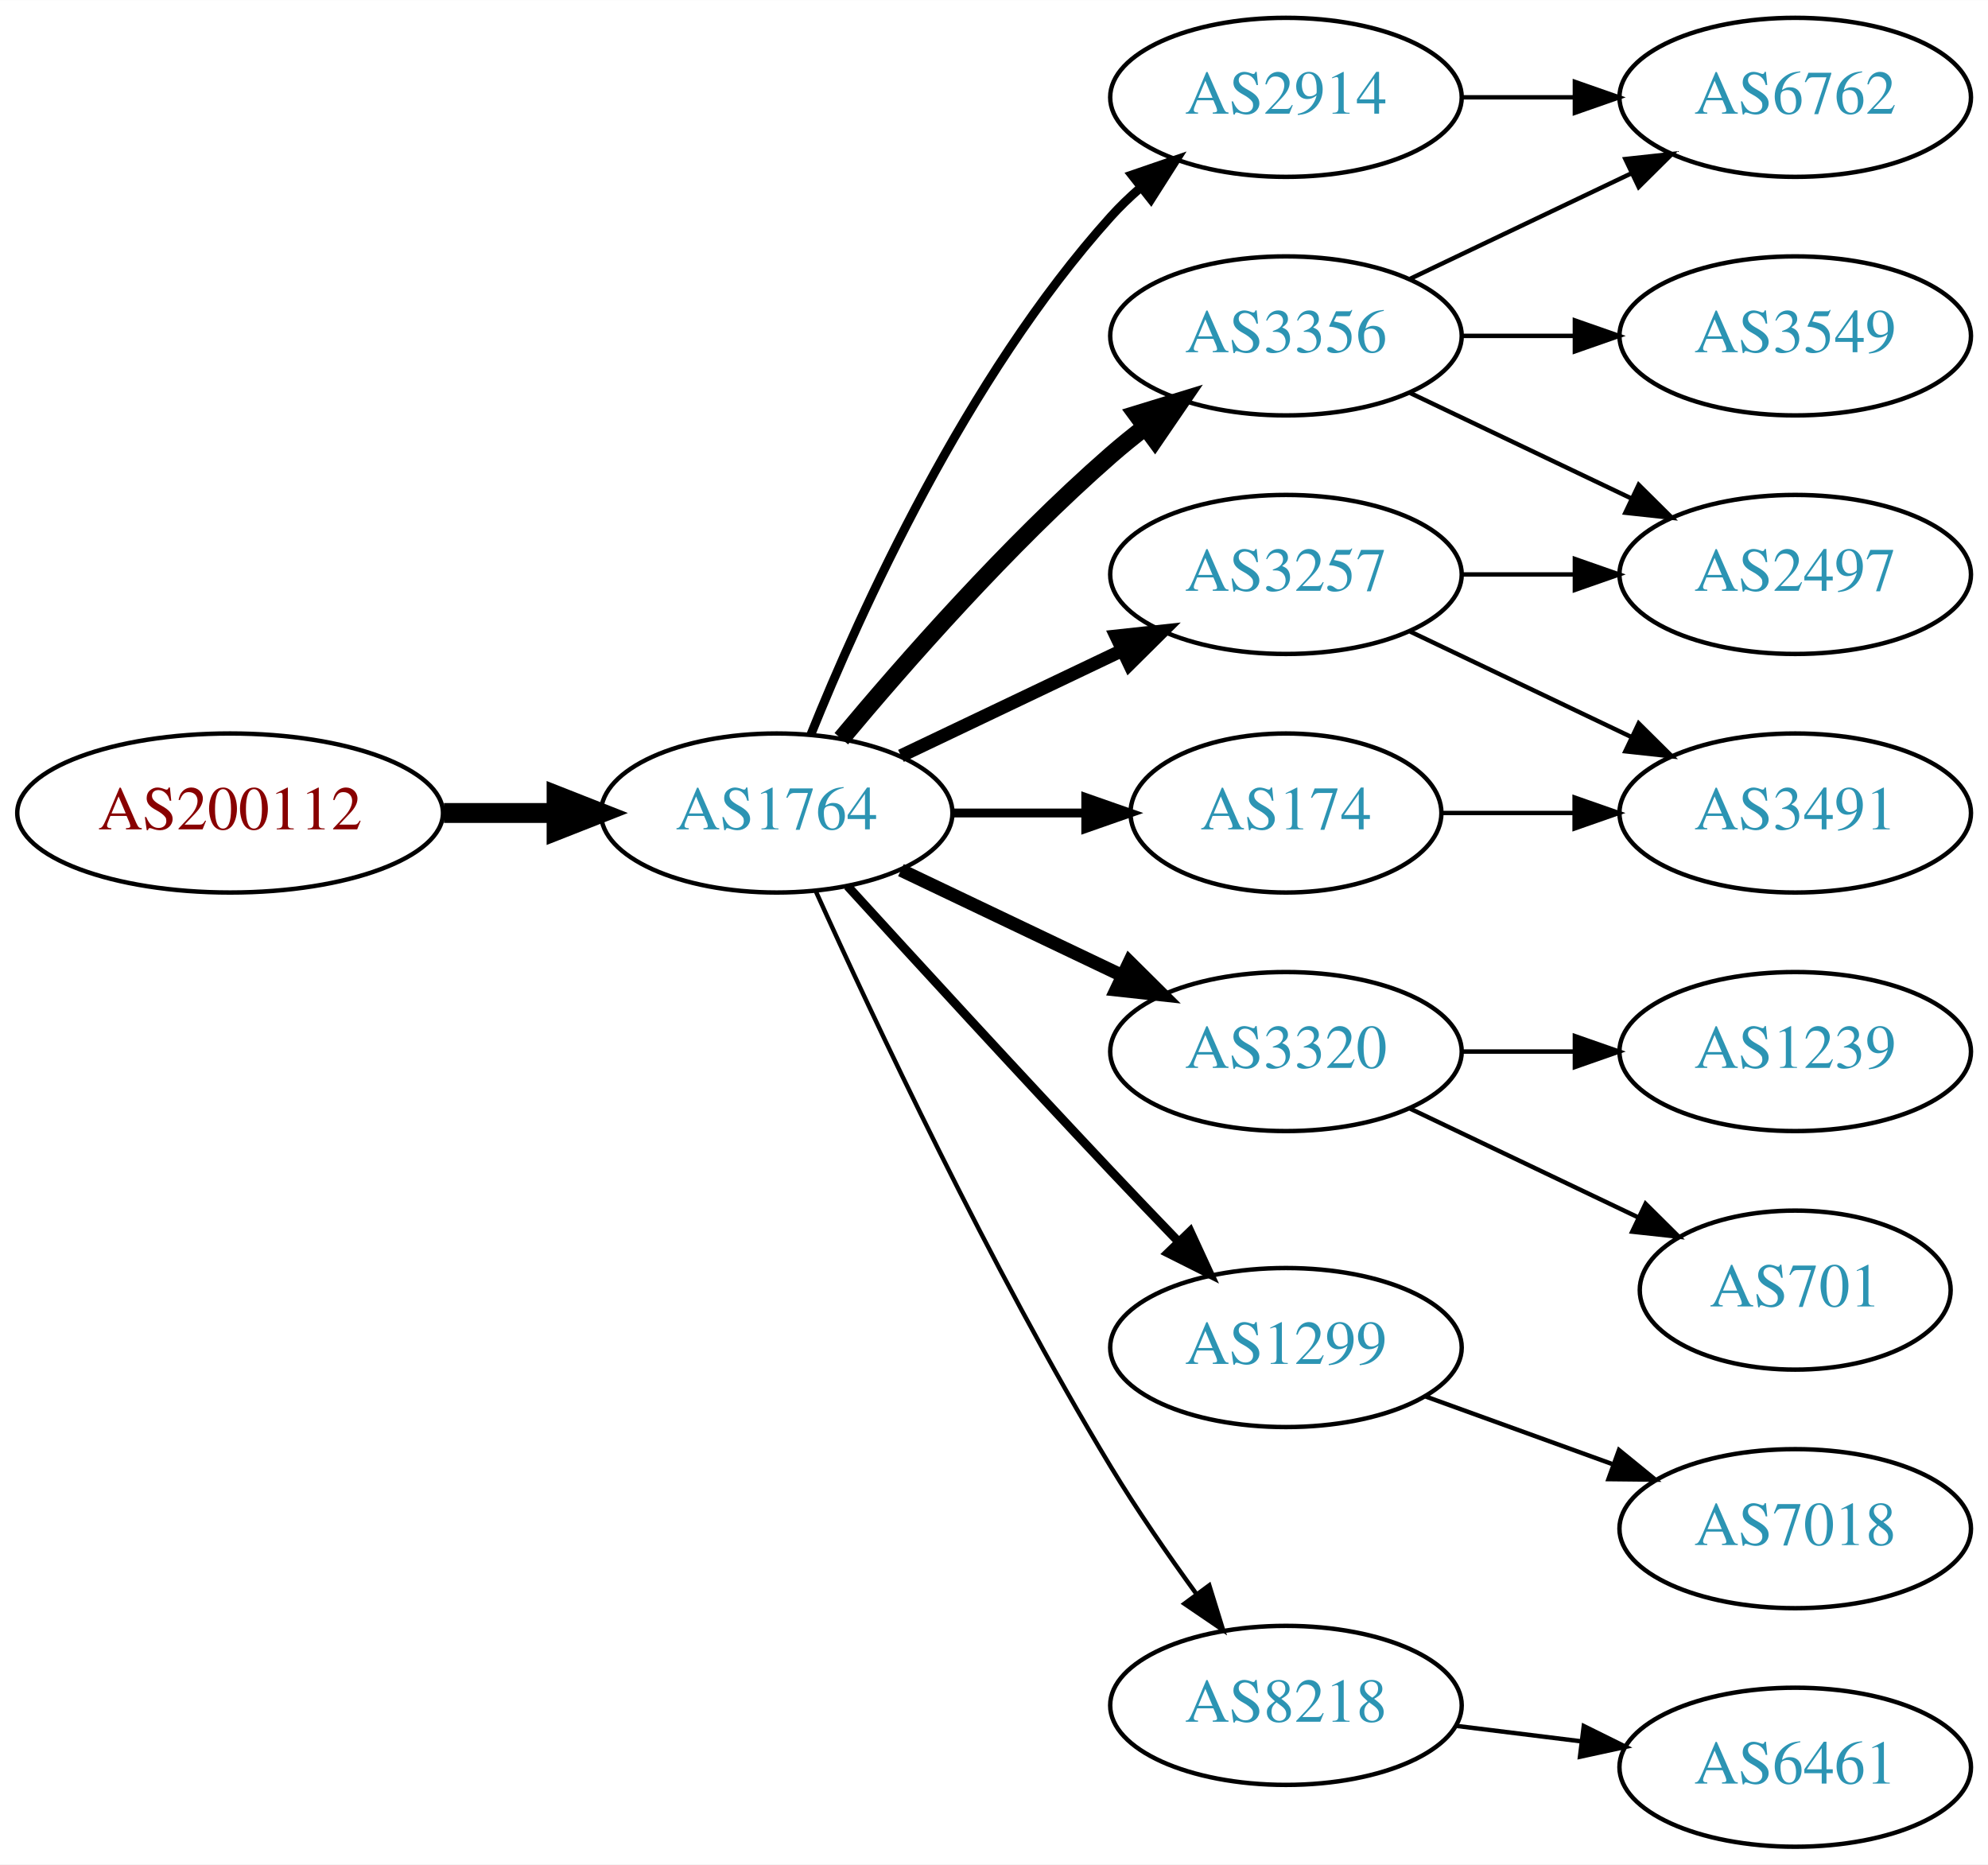
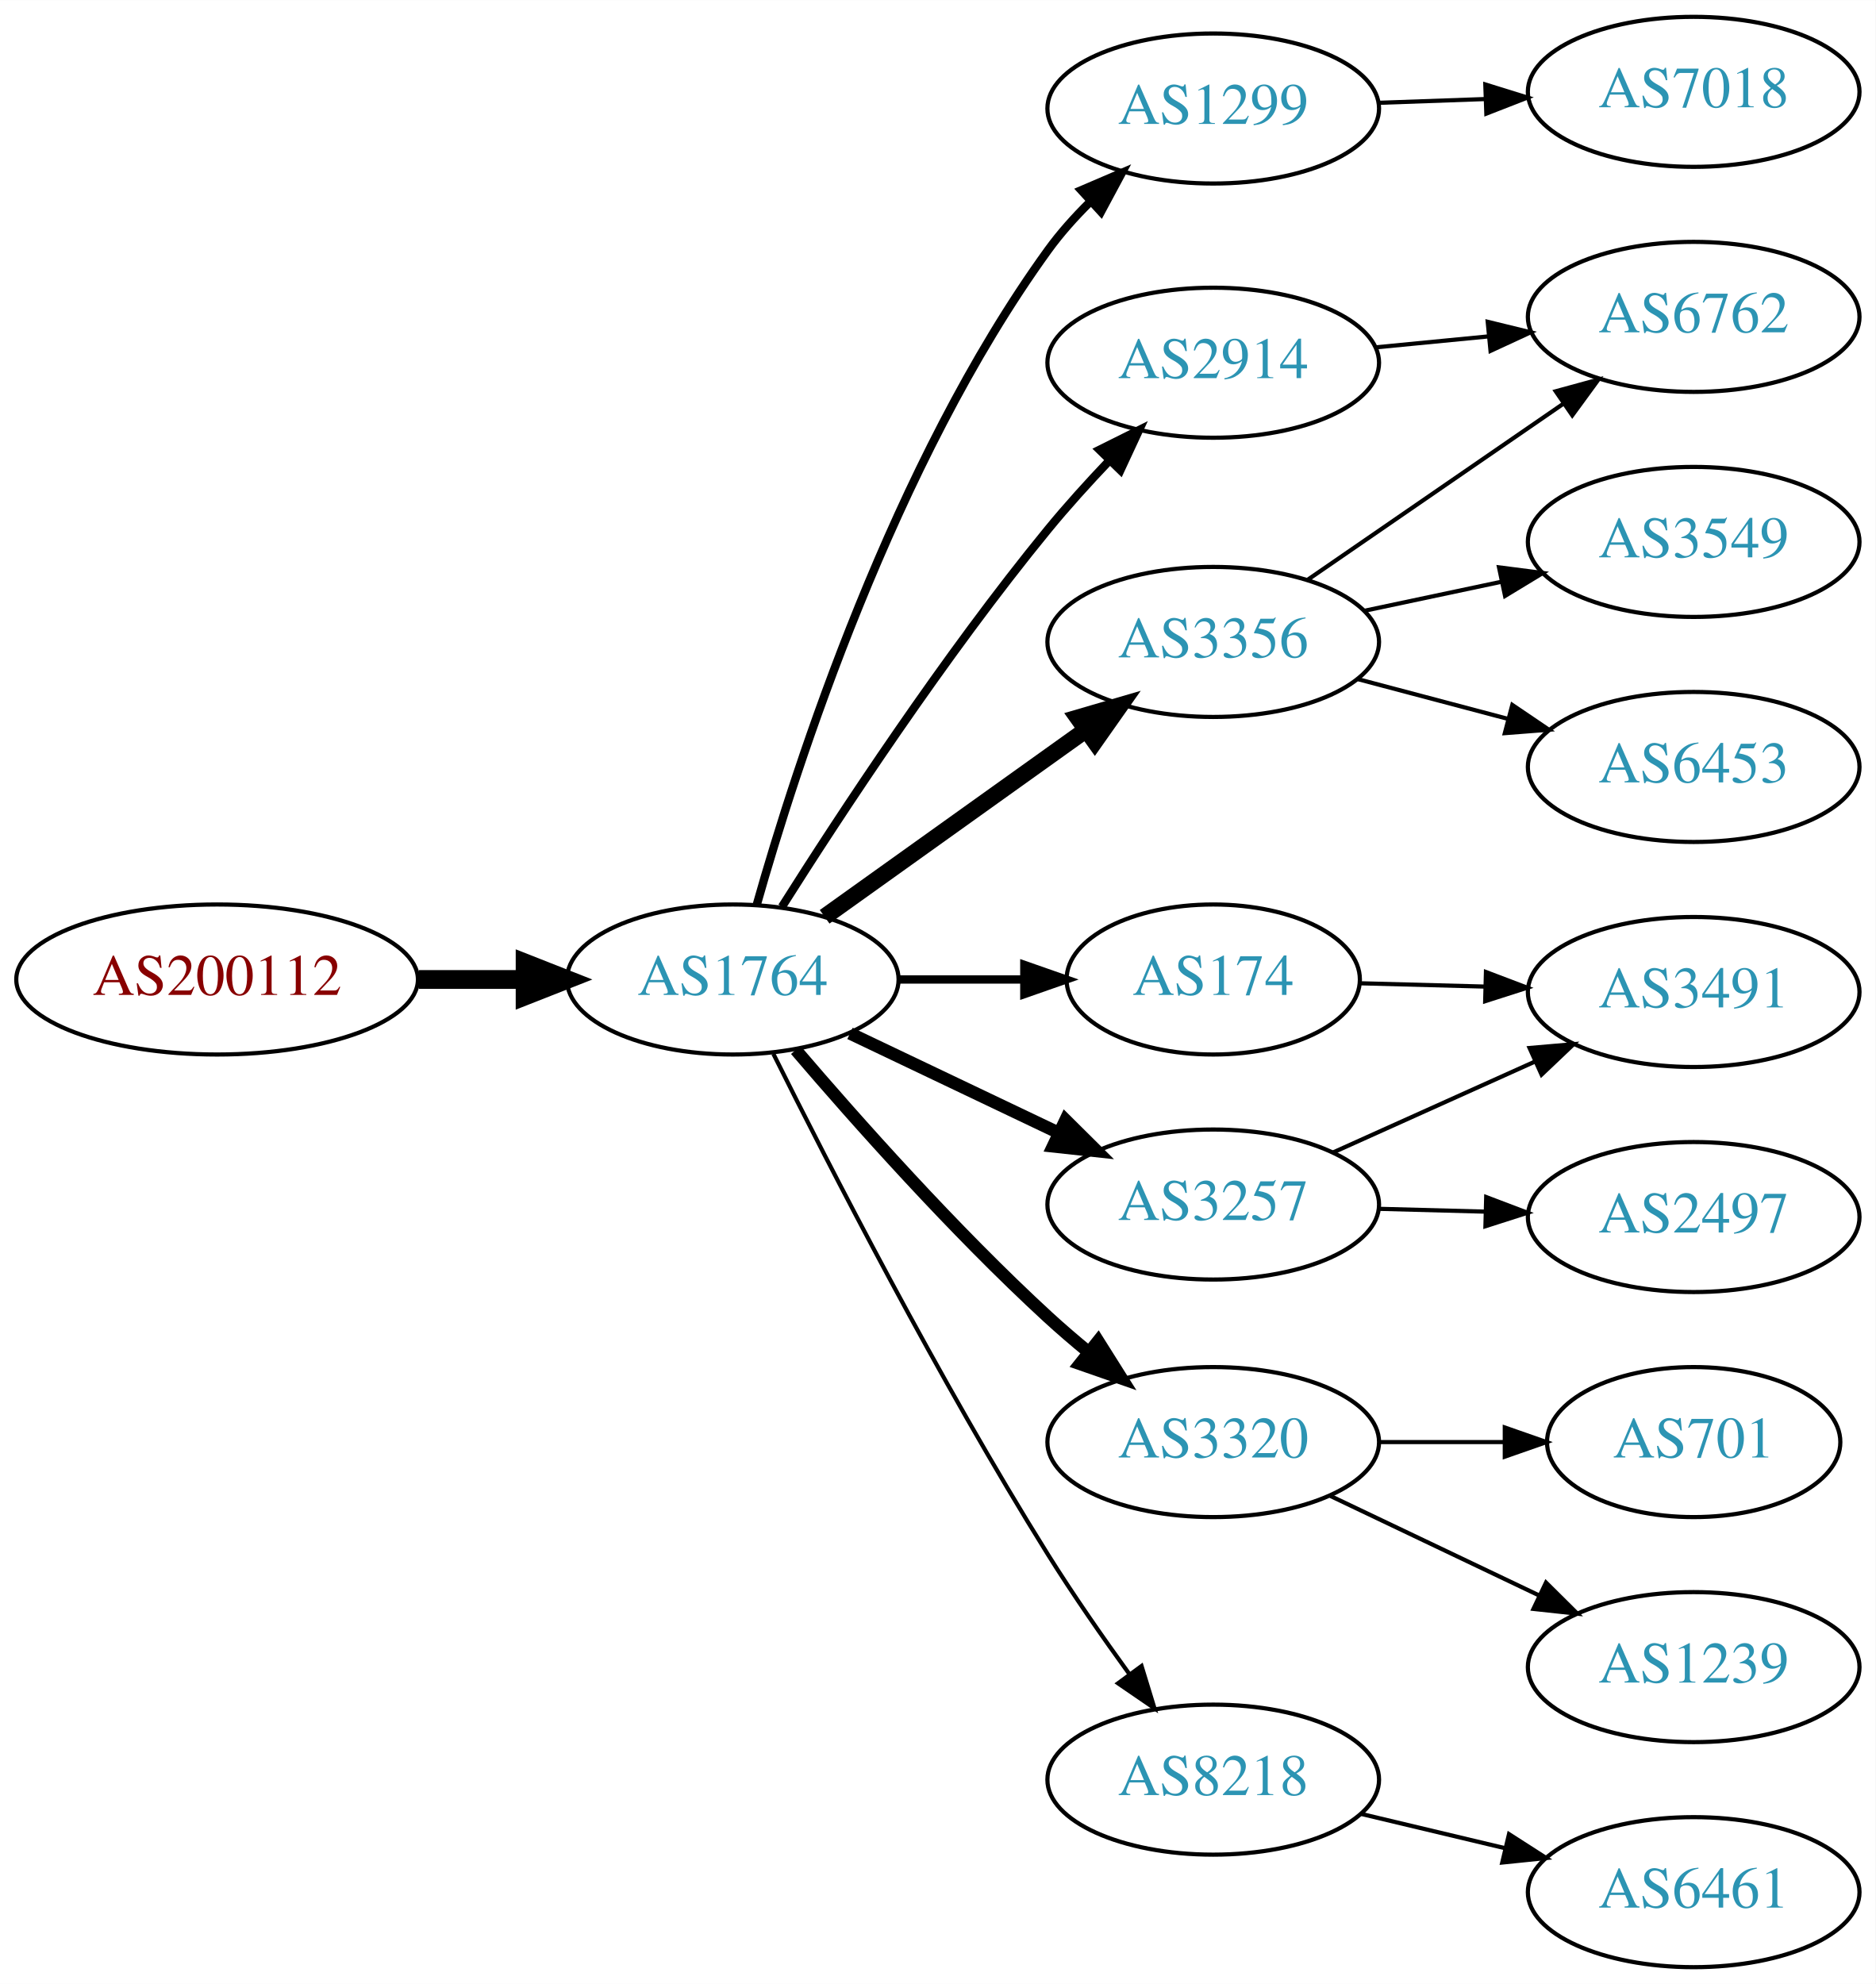
- <svg xmlns="http://www.w3.org/2000/svg" xmlns:xlink="http://www.w3.org/1999/xlink" width="450pt" height="422pt" viewBox="0.00 0.00 450.07 422.00">
-   <g id="graph0" class="graph" transform="scale(1 1) rotate(0) translate(4 418)">
-     <polygon fill="white" stroke="none" points="-4,4 -4,-418 446.07,-418 446.07,4 -4,4" />
+ <svg xmlns="http://www.w3.org/2000/svg" xmlns:xlink="http://www.w3.org/1999/xlink" width="450pt" height="476pt" viewBox="0.00 0.00 450.07 476.00">
+   <g id="graph0" class="graph" transform="scale(1 1) rotate(0) translate(4 472)">
+     <polygon fill="white" stroke="none" points="-4,4 -4,-472 446.07,-472 446.07,4 -4,4" />
    <g id="node1" class="node">
      <g id="a_node1">
        <a xlink:href="/asn/200112" xlink:title="AS200112 ~ DABIS GmbH [AT]">
-           <ellipse fill="#ffffff" stroke="black" cx="48.096" cy="-234" rx="48.192" ry="18" />
-           <text text-anchor="middle" x="48.096" y="-230.3" font-family="Times,serif" font-size="14.00" fill="#880000">AS200112</text>
+           <ellipse fill="#ffffff" stroke="black" cx="48.096" cy="-237" rx="48.192" ry="18" />
+           <text text-anchor="middle" x="48.096" y="-233.3" font-family="Times,serif" font-size="14.00" fill="#880000">AS200112</text>
        </a>
      </g>
    </g>
    <g id="node2" class="node">
      <g id="a_node2">
        <a xlink:href="/asn/1764" xlink:title="AS1764 ~ NEXTLAYER-AS [AT]">
-           <ellipse fill="#ffffff" stroke="black" cx="171.838" cy="-234" rx="39.794" ry="18" />
-           <text text-anchor="middle" x="171.838" y="-230.3" font-family="Times,serif" font-size="14.00" fill="#2c94b3">AS1764</text>
+           <ellipse fill="#ffffff" stroke="black" cx="171.838" cy="-237" rx="39.794" ry="18" />
+           <text text-anchor="middle" x="171.838" y="-233.3" font-family="Times,serif" font-size="14.00" fill="#2c94b3">AS1764</text>
        </a>
      </g>
    </g>
    <g id="edge1" class="edge">
-       <path fill="none" stroke="black" stroke-width="4.5" d="M96.513,-234C104.867,-234 113.577,-234 121.969,-234" />
-       <polygon fill="black" stroke="black" stroke-width="4.5" points="122.004,-237.938 132.004,-234 122.004,-230.063 122.004,-237.938" />
+       <path fill="none" stroke="black" stroke-width="4.5" d="M96.513,-237C104.867,-237 113.577,-237 121.969,-237" />
+       <polygon fill="black" stroke="black" stroke-width="4.5" points="122.004,-240.938 132.004,-237 122.004,-233.063 122.004,-240.938" />
    </g>
    <g id="node3" class="node">
      <g id="a_node3">
-         <a xlink:href="/asn/3257" xlink:title="AS3257 ~ GTT [DE]">
-           <ellipse fill="#ffffff" stroke="black" cx="287.131" cy="-288" rx="39.794" ry="18" />
-           <text text-anchor="middle" x="287.131" y="-284.3" font-family="Times,serif" font-size="14.00" fill="#2c94b3">AS3257</text>
+         <a xlink:href="/asn/1299" xlink:title="AS1299 ~ Telia Carrier [EU]">
+           <ellipse fill="#ffffff" stroke="black" cx="287.131" cy="-446" rx="39.794" ry="18" />
+           <text text-anchor="middle" x="287.131" y="-442.3" font-family="Times,serif" font-size="14.00" fill="#2c94b3">AS1299</text>
        </a>
      </g>
    </g>
    <g id="edge2" class="edge">
-       <path fill="none" stroke="black" stroke-width="3" d="M199.974,-246.934C214.968,-254.081 233.789,-263.052 250.013,-270.785" />
-       <polygon fill="black" stroke="black" stroke-width="3" points="248.683,-274.028 259.216,-275.171 251.695,-267.709 248.683,-274.028" />
+       <path fill="none" stroke="black" stroke-width="2" d="M177.606,-254.969C187.033,-288.249 210.412,-360.749 247.484,-412 250.408,-416.041 253.893,-419.936 257.557,-423.557" />
+       <polygon fill="black" stroke="black" stroke-width="2" points="255.466,-426.389 265.204,-430.563 260.195,-421.227 255.466,-426.389" />
    </g>
    <g id="node4" class="node">
      <g id="a_node4">
-         <a xlink:href="/asn/3320" xlink:title="AS3320 ~ DTAG [DE]">
-           <ellipse fill="#ffffff" stroke="black" cx="287.131" cy="-180" rx="39.794" ry="18" />
-           <text text-anchor="middle" x="287.131" y="-176.3" font-family="Times,serif" font-size="14.00" fill="#2c94b3">AS3320</text>
+         <a xlink:href="/asn/2914" xlink:title="AS2914 ~ NTT America, Inc. [US]">
+           <ellipse fill="#ffffff" stroke="black" cx="287.131" cy="-385" rx="39.794" ry="18" />
+           <text text-anchor="middle" x="287.131" y="-381.3" font-family="Times,serif" font-size="14.00" fill="#2c94b3">AS2914</text>
        </a>
      </g>
    </g>
    <g id="edge3" class="edge">
-       <path fill="none" stroke="black" stroke-width="3" d="M199.974,-221.066C214.968,-213.919 233.789,-204.948 250.013,-197.215" />
-       <polygon fill="black" stroke="black" stroke-width="3" points="251.695,-200.291 259.216,-192.829 248.683,-193.972 251.695,-200.291" />
+       <path fill="none" stroke="black" stroke-width="2" d="M183.649,-254.459C197.481,-276.347 222.636,-314.677 247.484,-345 252.008,-350.52 257.14,-356.187 262.153,-361.455" />
+       <polygon fill="black" stroke="black" stroke-width="2" points="259.845,-364.101 269.328,-368.826 264.861,-359.219 259.845,-364.101" />
    </g>
    <g id="node5" class="node">
      <g id="a_node5">
-         <a xlink:href="/asn/3356" xlink:title="AS3356 ~ Level 3 Parent, LLC [US]">
-           <ellipse fill="#ffffff" stroke="black" cx="287.131" cy="-342" rx="39.794" ry="18" />
-           <text text-anchor="middle" x="287.131" y="-338.3" font-family="Times,serif" font-size="14.00" fill="#2c94b3">AS3356</text>
+         <a xlink:href="/asn/174" xlink:title="AS174 ~ Cogent Communications [US]">
+           <ellipse fill="#ffffff" stroke="black" cx="287.131" cy="-237" rx="35.194" ry="18" />
+           <text text-anchor="middle" x="287.131" y="-233.3" font-family="Times,serif" font-size="14.00" fill="#2c94b3">AS174</text>
        </a>
      </g>
    </g>
    <g id="edge4" class="edge">
-       <path fill="none" stroke="black" stroke-width="4" d="M186.468,-250.817C200.751,-267.929 224.297,-294.745 247.484,-315 249.95,-317.154 252.589,-319.294 255.286,-321.372" />
-       <polygon fill="black" stroke="black" stroke-width="4" points="253.311,-324.264 263.44,-327.37 257.459,-318.625 253.311,-324.264" />
+       <path fill="none" stroke="black" stroke-width="2" d="M211.51,-237C221.215,-237 231.706,-237 241.669,-237" />
+       <polygon fill="black" stroke="black" stroke-width="2" points="241.805,-240.5 251.805,-237 241.805,-233.5 241.805,-240.5" />
    </g>
    <g id="node6" class="node">
      <g id="a_node6">
-         <a xlink:href="/asn/1299" xlink:title="AS1299 ~ Telia Carrier [EU]">
-           <ellipse fill="#ffffff" stroke="black" cx="287.131" cy="-113" rx="39.794" ry="18" />
-           <text text-anchor="middle" x="287.131" y="-109.3" font-family="Times,serif" font-size="14.00" fill="#2c94b3">AS1299</text>
+         <a xlink:href="/asn/3356" xlink:title="AS3356 ~ Level 3 Parent, LLC [US]">
+           <ellipse fill="#ffffff" stroke="black" cx="287.131" cy="-318" rx="39.794" ry="18" />
+           <text text-anchor="middle" x="287.131" y="-314.3" font-family="Times,serif" font-size="14.00" fill="#2c94b3">AS3356</text>
        </a>
      </g>
    </g>
    <g id="edge5" class="edge">
-       <path fill="none" stroke="black" stroke-width="2" d="M187.879,-217.45C202.875,-201.005 226.617,-175.115 247.484,-153 252.382,-147.809 257.673,-142.282 262.722,-137.045" />
-       <polygon fill="black" stroke="black" stroke-width="2" points="265.435,-139.274 269.872,-129.653 260.404,-134.407 265.435,-139.274" />
+       <path fill="none" stroke="black" stroke-width="4" d="M193.882,-252.046C211.497,-264.639 236.835,-282.755 256.501,-296.816" />
+       <polygon fill="black" stroke="black" stroke-width="4" points="254.645,-299.791 264.815,-302.76 258.716,-294.097 254.645,-299.791" />
    </g>
    <g id="node7" class="node">
      <g id="a_node7">
-         <a xlink:href="/asn/2914" xlink:title="AS2914 ~ NTT America, Inc. [US]">
-           <ellipse fill="#ffffff" stroke="black" cx="287.131" cy="-396" rx="39.794" ry="18" />
-           <text text-anchor="middle" x="287.131" y="-392.3" font-family="Times,serif" font-size="14.00" fill="#2c94b3">AS2914</text>
+         <a xlink:href="/asn/3320" xlink:title="AS3320 ~ DTAG [DE]">
+           <ellipse fill="#ffffff" stroke="black" cx="287.131" cy="-126" rx="39.794" ry="18" />
+           <text text-anchor="middle" x="287.131" y="-122.3" font-family="Times,serif" font-size="14.00" fill="#2c94b3">AS3320</text>
        </a>
      </g>
    </g>
    <g id="edge6" class="edge">
-       <path fill="none" stroke="black" stroke-width="2" d="M179.586,-251.787C190.637,-279.243 214.69,-332.578 247.484,-369 249.487,-371.224 251.706,-373.363 254.038,-375.397" />
-       <polygon fill="black" stroke="black" stroke-width="2" points="252.236,-378.433 262.257,-381.873 256.569,-372.935 252.236,-378.433" />
+       <path fill="none" stroke="black" stroke-width="3" d="M186.952,-220.105C201.428,-203.167 224.954,-176.702 247.484,-156 250.58,-153.155 253.924,-150.289 257.304,-147.516" />
+       <polygon fill="black" stroke="black" stroke-width="3" points="259.51,-150.233 265.156,-141.268 255.151,-144.756 259.51,-150.233" />
    </g>
    <g id="node8" class="node">
      <g id="a_node8">
-         <a xlink:href="/asn/174" xlink:title="AS174 ~ Cogent Communications [US]">
-           <ellipse fill="#ffffff" stroke="black" cx="287.131" cy="-234" rx="35.194" ry="18" />
-           <text text-anchor="middle" x="287.131" y="-230.3" font-family="Times,serif" font-size="14.00" fill="#2c94b3">AS174</text>
+         <a xlink:href="/asn/3257" xlink:title="AS3257 ~ GTT [DE]">
+           <ellipse fill="#ffffff" stroke="black" cx="287.131" cy="-183" rx="39.794" ry="18" />
+           <text text-anchor="middle" x="287.131" y="-179.3" font-family="Times,serif" font-size="14.00" fill="#2c94b3">AS3257</text>
        </a>
      </g>
    </g>
    <g id="edge7" class="edge">
-       <path fill="none" stroke="black" stroke-width="2" d="M211.51,-234C221.215,-234 231.706,-234 241.669,-234" />
-       <polygon fill="black" stroke="black" stroke-width="2" points="241.805,-237.5 251.805,-234 241.805,-230.5 241.805,-237.5" />
+       <path fill="none" stroke="black" stroke-width="3" d="M199.974,-224.066C214.968,-216.919 233.789,-207.948 250.013,-200.215" />
+       <polygon fill="black" stroke="black" stroke-width="3" points="251.695,-203.291 259.216,-195.829 248.683,-196.972 251.695,-203.291" />
    </g>
    <g id="node9" class="node">
      <g id="a_node9">
        <a xlink:href="/asn/8218" xlink:title="AS8218 ~ legacy Neotelecoms [FR]">
-           <ellipse fill="#ffffff" stroke="black" cx="287.131" cy="-32" rx="39.794" ry="18" />
-           <text text-anchor="middle" x="287.131" y="-28.3" font-family="Times,serif" font-size="14.00" fill="#2c94b3">AS8218</text>
+           <ellipse fill="#ffffff" stroke="black" cx="287.131" cy="-45" rx="39.794" ry="18" />
+           <text text-anchor="middle" x="287.131" y="-41.3" font-family="Times,serif" font-size="14.00" fill="#2c94b3">AS8218</text>
        </a>
      </g>
    </g>
    <g id="edge8" class="edge">
-       <path fill="none" stroke="black" d="M180.725,-216.215C193.503,-187.94 220.072,-131.303 247.484,-86 253.364,-76.283 260.442,-66.048 266.924,-57.132" />
-       <polygon fill="black" stroke="black" points="269.77,-59.171 272.899,-49.049 264.141,-55.01 269.77,-59.171" />
+       <path fill="none" stroke="black" d="M181.577,-219.172C194.861,-192.484 221.358,-140.811 247.484,-99 253.503,-89.368 260.613,-79.153 267.082,-70.229" />
+       <polygon fill="black" stroke="black" points="269.932,-72.261 273.032,-62.13 264.291,-68.117 269.932,-72.261" />
+     </g>
+     <g id="node18" class="node">
+       <g id="a_node18">
+         <a xlink:href="/asn/7018" xlink:title="AS7018 ~ AT&amp;T Services, Inc. [US]">
+           <ellipse fill="#ffffff" stroke="black" cx="402.424" cy="-450" rx="39.794" ry="18" />
+           <text text-anchor="middle" x="402.424" y="-446.3" font-family="Times,serif" font-size="14.00" fill="#2c94b3">AS7018</text>
+         </a>
+       </g>
+     </g>
+     <g id="edge18" class="edge">
+       <path fill="none" stroke="black" d="M326.803,-447.365C335.006,-447.655 343.77,-447.964 352.302,-448.266" />
+       <polygon fill="black" stroke="black" points="352.424,-451.772 362.541,-448.627 352.671,-444.776 352.424,-451.772" />
    </g>
    <g id="node12" class="node">
      <g id="a_node12">
-         <a xlink:href="/asn/2497" xlink:title="AS2497 ~ Internet Initiative Japan Inc. [JP]">
-           <ellipse fill="#ffffff" stroke="black" cx="402.424" cy="-288" rx="39.794" ry="18" />
-           <text text-anchor="middle" x="402.424" y="-284.3" font-family="Times,serif" font-size="14.00" fill="#2c94b3">AS2497</text>
-         </a>
-       </g>
-     </g>
-     <g id="edge13" class="edge">
-       <path fill="none" stroke="black" d="M326.803,-288C335.006,-288 343.77,-288 352.302,-288" />
-       <polygon fill="black" stroke="black" points="352.541,-291.5 362.541,-288 352.541,-284.5 352.541,-291.5" />
-     </g>
-     <g id="node13" class="node">
-       <g id="a_node13">
+         <a xlink:href="/asn/6762" xlink:title="AS6762 ~ TELECOM ITALIA SPARKLE S.p.A. [IT]">
+           <ellipse fill="#ffffff" stroke="black" cx="402.424" cy="-396" rx="39.794" ry="18" />
+           <text text-anchor="middle" x="402.424" y="-392.3" font-family="Times,serif" font-size="14.00" fill="#2c94b3">AS6762</text>
+         </a>
+       </g>
+     </g>
+     <g id="edge12" class="edge">
+       <path fill="none" stroke="black" d="M326.171,-388.693C334.858,-389.537 344.202,-390.444 353.251,-391.323" />
+       <polygon fill="black" stroke="black" points="353,-394.815 363.291,-392.298 353.676,-387.847 353,-394.815" />
+     </g>
+     <g id="node17" class="node">
+       <g id="a_node17">
        <a xlink:href="/asn/3491" xlink:title="AS3491 ~ PCCW Global, Inc. [US]">
          <ellipse fill="#ffffff" stroke="black" cx="402.424" cy="-234" rx="39.794" ry="18" />
          <text text-anchor="middle" x="402.424" y="-230.3" font-family="Times,serif" font-size="14.00" fill="#2c94b3">AS3491</text>
        </a>
      </g>
    </g>
-     <g id="edge12" class="edge">
-       <path fill="none" stroke="black" d="M315.267,-275.066C330.261,-267.919 349.082,-258.948 365.306,-251.215" />
-       <polygon fill="black" stroke="black" points="366.988,-254.291 374.509,-246.829 363.976,-247.972 366.988,-254.291" />
+     <g id="edge19" class="edge">
+       <path fill="none" stroke="black" d="M322.43,-236.092C331.807,-235.843 342.158,-235.569 352.192,-235.304" />
+       <polygon fill="black" stroke="black" points="352.577,-238.795 362.481,-235.031 352.392,-231.797 352.577,-238.795" />
+     </g>
+     <g id="node10" class="node">
+       <g id="a_node10">
+         <a xlink:href="/asn/6453" xlink:title="AS6453 ~ TATA COMMUNICATIONS (AMERICA) INC [US]">
+           <ellipse fill="#ffffff" stroke="black" cx="402.424" cy="-288" rx="39.794" ry="18" />
+           <text text-anchor="middle" x="402.424" y="-284.3" font-family="Times,serif" font-size="14.00" fill="#2c94b3">AS6453</text>
+         </a>
+       </g>
+     </g>
+     <g id="edge9" class="edge">
+       <path fill="none" stroke="black" d="M321.816,-309.08C333.128,-306.085 345.912,-302.7 357.871,-299.533" />
+       <polygon fill="black" stroke="black" points="358.902,-302.88 367.673,-296.937 357.11,-296.114 358.902,-302.88" />
+     </g>
+     <g id="node11" class="node">
+       <g id="a_node11">
+         <a xlink:href="/asn/3549" xlink:title="AS3549 ~ Level 3 Parent, LLC [US]">
+           <ellipse fill="#ffffff" stroke="black" cx="402.424" cy="-342" rx="39.794" ry="18" />
+           <text text-anchor="middle" x="402.424" y="-338.3" font-family="Times,serif" font-size="14.00" fill="#2c94b3">AS3549</text>
+         </a>
+       </g>
+     </g>
+     <g id="edge10" class="edge">
+       <path fill="none" stroke="black" d="M323.356,-325.462C333.8,-327.675 345.383,-330.128 356.36,-332.454" />
+       <polygon fill="black" stroke="black" points="355.712,-335.894 366.22,-334.542 357.163,-329.046 355.712,-335.894" />
+     </g>
+     <g id="edge11" class="edge">
+       <path fill="none" stroke="black" d="M309.707,-332.855C327.078,-344.814 351.701,-361.767 371.062,-375.096" />
+       <polygon fill="black" stroke="black" points="369.321,-378.147 379.542,-380.935 373.29,-372.381 369.321,-378.147" />
+     </g>
+     <g id="node13" class="node">
+       <g id="a_node13">
+         <a xlink:href="/asn/1239" xlink:title="AS1239 ~ Sprint [US]">
+           <ellipse fill="#ffffff" stroke="black" cx="402.424" cy="-72" rx="39.794" ry="18" />
+           <text text-anchor="middle" x="402.424" y="-68.3" font-family="Times,serif" font-size="14.00" fill="#2c94b3">AS1239</text>
+         </a>
+       </g>
+     </g>
+     <g id="edge13" class="edge">
+       <path fill="none" stroke="black" d="M315.267,-113.066C330.261,-105.919 349.082,-96.948 365.306,-89.215" />
+       <polygon fill="black" stroke="black" points="366.988,-92.291 374.509,-84.829 363.976,-85.972 366.988,-92.291" />
    </g>
    <g id="node14" class="node">
      <g id="a_node14">
-         <a xlink:href="/asn/1239" xlink:title="AS1239 ~ Sprint [US]">
-           <ellipse fill="#ffffff" stroke="black" cx="402.424" cy="-180" rx="39.794" ry="18" />
-           <text text-anchor="middle" x="402.424" y="-176.3" font-family="Times,serif" font-size="14.00" fill="#2c94b3">AS1239</text>
-         </a>
-       </g>
-     </g>
-     <g id="edge15" class="edge">
-       <path fill="none" stroke="black" d="M326.803,-180C335.006,-180 343.77,-180 352.302,-180" />
-       <polygon fill="black" stroke="black" points="352.541,-183.5 362.541,-180 352.541,-176.5 352.541,-183.5" />
-     </g>
-     <g id="node15" class="node">
-       <g id="a_node15">
        <a xlink:href="/asn/701" xlink:title="AS701 ~ UUNET [US]">
          <ellipse fill="#ffffff" stroke="black" cx="402.424" cy="-126" rx="35.194" ry="18" />
          <text text-anchor="middle" x="402.424" y="-122.3" font-family="Times,serif" font-size="14.00" fill="#2c94b3">AS701</text>
        </a>
      </g>
    </g>
-     <g id="edge16" class="edge">
-       <path fill="none" stroke="black" d="M315.267,-167.066C330.699,-159.71 350.185,-150.423 366.72,-142.541" />
-       <polygon fill="black" stroke="black" points="368.54,-145.551 376.062,-138.089 365.529,-139.232 368.54,-145.551" />
-     </g>
-     <g id="node10" class="node">
-       <g id="a_node10">
-         <a xlink:href="/asn/3549" xlink:title="AS3549 ~ Level 3 Parent, LLC [US]">
-           <ellipse fill="#ffffff" stroke="black" cx="402.424" cy="-342" rx="39.794" ry="18" />
-           <text text-anchor="middle" x="402.424" y="-338.3" font-family="Times,serif" font-size="14.00" fill="#2c94b3">AS3549</text>
-         </a>
-       </g>
-     </g>
-     <g id="edge9" class="edge">
-       <path fill="none" stroke="black" d="M326.803,-342C335.006,-342 343.77,-342 352.302,-342" />
-       <polygon fill="black" stroke="black" points="352.541,-345.5 362.541,-342 352.541,-338.5 352.541,-345.5" />
-     </g>
-     <g id="node11" class="node">
-       <g id="a_node11">
-         <a xlink:href="/asn/6762" xlink:title="AS6762 ~ TELECOM ITALIA SPARKLE S.p.A. [IT]">
-           <ellipse fill="#ffffff" stroke="black" cx="402.424" cy="-396" rx="39.794" ry="18" />
-           <text text-anchor="middle" x="402.424" y="-392.3" font-family="Times,serif" font-size="14.00" fill="#2c94b3">AS6762</text>
-         </a>
-       </g>
-     </g>
-     <g id="edge10" class="edge">
-       <path fill="none" stroke="black" d="M315.267,-354.934C330.261,-362.081 349.082,-371.052 365.306,-378.785" />
-       <polygon fill="black" stroke="black" points="363.976,-382.028 374.509,-383.171 366.988,-375.709 363.976,-382.028" />
-     </g>
-     <g id="edge11" class="edge">
-       <path fill="none" stroke="black" d="M315.267,-329.066C330.261,-321.919 349.082,-312.948 365.306,-305.215" />
-       <polygon fill="black" stroke="black" points="366.988,-308.291 374.509,-300.829 363.976,-301.972 366.988,-308.291" />
-     </g>
-     <g id="node17" class="node">
-       <g id="a_node17">
-         <a xlink:href="/asn/7018" xlink:title="AS7018 ~ AT&amp;T Services, Inc. [US]">
-           <ellipse fill="#ffffff" stroke="black" cx="402.424" cy="-72" rx="39.794" ry="18" />
-           <text text-anchor="middle" x="402.424" y="-68.3" font-family="Times,serif" font-size="14.00" fill="#2c94b3">AS7018</text>
-         </a>
-       </g>
-     </g>
-     <g id="edge19" class="edge">
-       <path fill="none" stroke="black" d="M318.79,-101.905C331.762,-97.21 347.055,-91.676 360.936,-86.652" />
-       <polygon fill="black" stroke="black" points="362.529,-89.798 370.741,-83.104 360.146,-83.216 362.529,-89.798" />
-     </g>
    <g id="edge14" class="edge">
-       <path fill="none" stroke="black" d="M326.803,-396C335.006,-396 343.77,-396 352.302,-396" />
-       <polygon fill="black" stroke="black" points="352.541,-399.5 362.541,-396 352.541,-392.5 352.541,-399.5" />
-     </g>
-     <g id="edge18" class="edge">
-       <path fill="none" stroke="black" d="M322.43,-234C331.807,-234 342.158,-234 352.192,-234" />
-       <polygon fill="black" stroke="black" points="352.481,-237.5 362.481,-234 352.481,-230.5 352.481,-237.5" />
+       <path fill="none" stroke="black" d="M326.803,-126C336.508,-126 346.999,-126 356.962,-126" />
+       <polygon fill="black" stroke="black" points="357.098,-129.5 367.098,-126 357.098,-122.5 357.098,-129.5" />
    </g>
    <g id="node16" class="node">
      <g id="a_node16">
+         <a xlink:href="/asn/2497" xlink:title="AS2497 ~ Internet Initiative Japan Inc. [JP]">
+           <ellipse fill="#ffffff" stroke="black" cx="402.424" cy="-180" rx="39.794" ry="18" />
+           <text text-anchor="middle" x="402.424" y="-176.3" font-family="Times,serif" font-size="14.00" fill="#2c94b3">AS2497</text>
+         </a>
+       </g>
+     </g>
+     <g id="edge16" class="edge">
+       <path fill="none" stroke="black" d="M326.803,-181.976C335.006,-181.759 343.77,-181.527 352.302,-181.301" />
+       <polygon fill="black" stroke="black" points="352.638,-184.793 362.541,-181.03 352.452,-177.796 352.638,-184.793" />
+     </g>
+     <g id="edge17" class="edge">
+       <path fill="none" stroke="black" d="M315.845,-195.476C330.384,-202.021 348.399,-210.13 364.144,-217.218" />
+       <polygon fill="black" stroke="black" points="363.047,-220.563 373.603,-221.476 365.921,-214.18 363.047,-220.563" />
+     </g>
+     <g id="node15" class="node">
+       <g id="a_node15">
        <a xlink:href="/asn/6461" xlink:title="AS6461 ~ Zayo Bandwidth [US]">
          <ellipse fill="#ffffff" stroke="black" cx="402.424" cy="-18" rx="39.794" ry="18" />
          <text text-anchor="middle" x="402.424" y="-14.3" font-family="Times,serif" font-size="14.00" fill="#2c94b3">AS6461</text>
        </a>
      </g>
    </g>
-     <g id="edge17" class="edge">
-       <path fill="none" stroke="black" d="M325.541,-27.377C334.629,-26.254 344.466,-25.038 353.951,-23.866" />
-       <polygon fill="black" stroke="black" points="354.558,-27.318 364.053,-22.618 353.699,-20.371 354.558,-27.318" />
+     <g id="edge15" class="edge">
+       <path fill="none" stroke="black" d="M322.738,-36.752C333.609,-34.162 345.764,-31.265 357.206,-28.538" />
+       <polygon fill="black" stroke="black" points="358.112,-31.92 367.029,-26.197 356.49,-25.111 358.112,-31.92" />
    </g>
  </g>
</svg>
